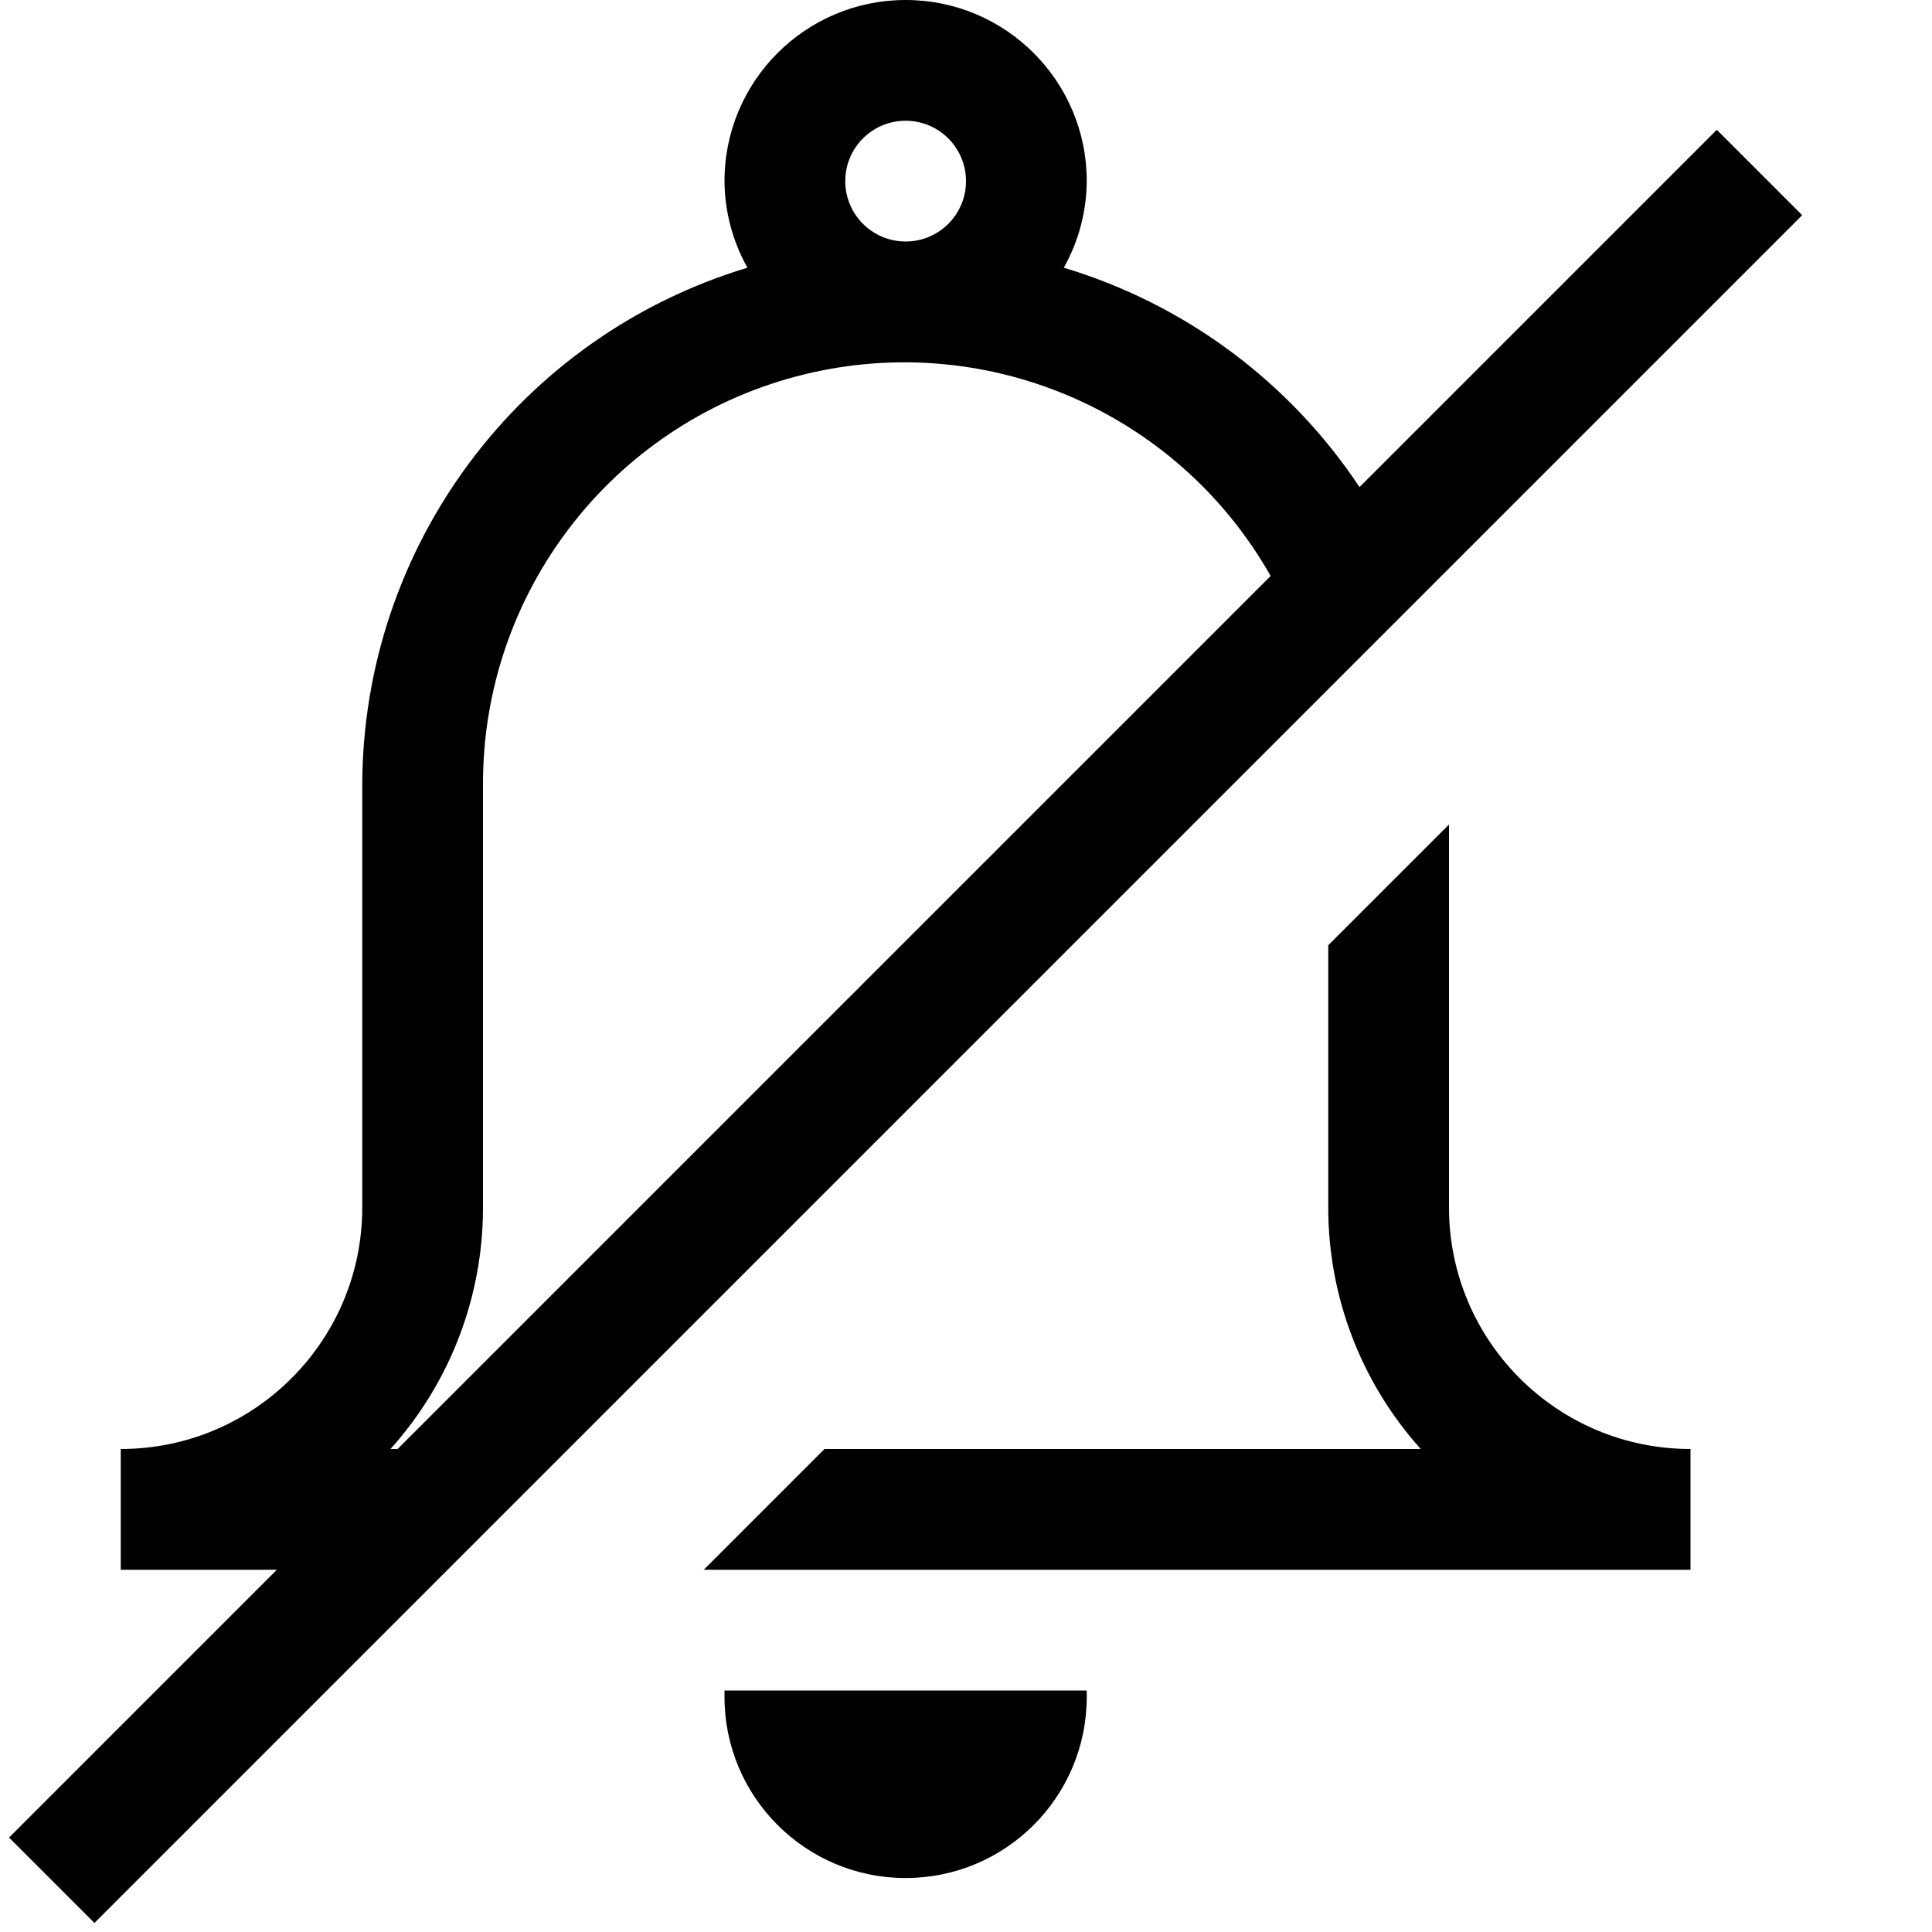
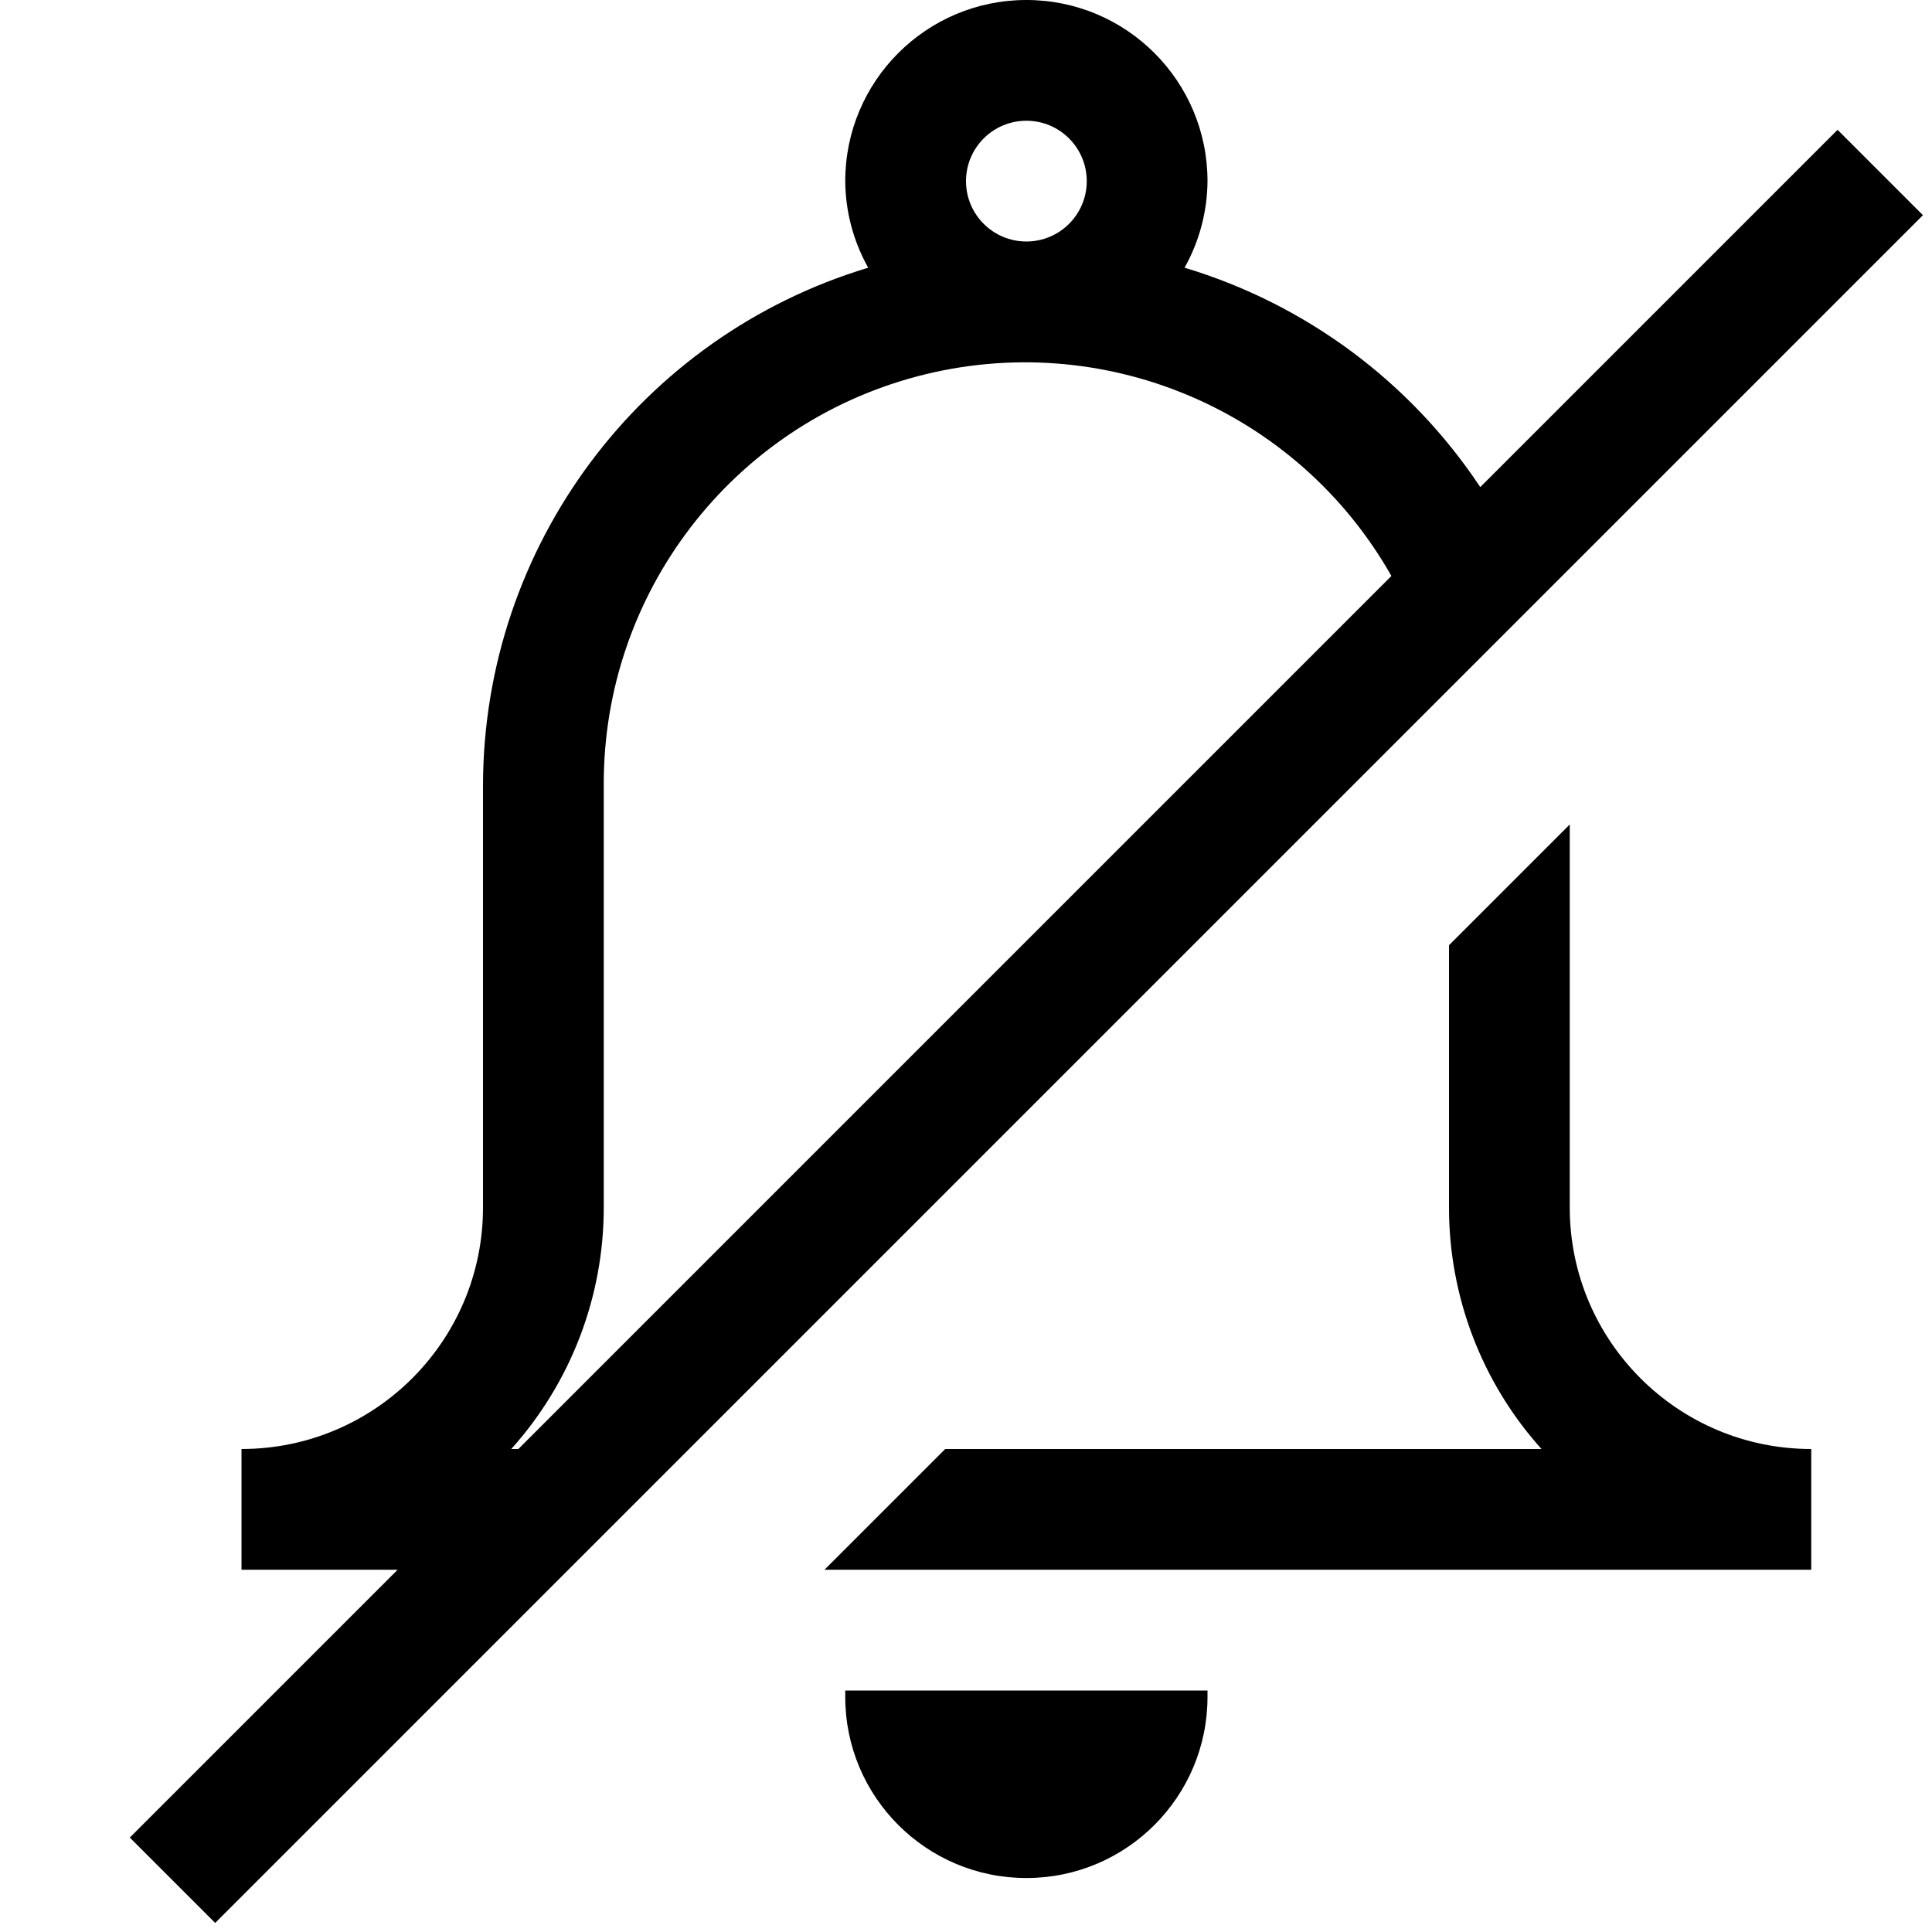
- <svg xmlns="http://www.w3.org/2000/svg" viewBox="0 0 16 16">
-   <path d="M11 7.828l1-1V10a2 2 0 0 0 2 2v1H5.828l1-1h4.938A2.99 2.99 0 0 1 11 10zm-3.5 7.725a1.5 1.5 0 0 0 1.5-1.5V14H6v.053a1.5 1.5 0 0 0 1.5 1.5zm-7.425-.335L2.293 13H1v-1a2 2 0 0 0 2-2V6.5a4.485 4.485 0 0 1 3.19-4.283A1.484 1.484 0 0 1 6 1.5a1.5 1.5 0 0 1 3 0 1.484 1.484 0 0 1-.19.717 4.492 4.492 0 0 1 2.449 1.817l2.959-2.959.707.707L.782 15.925zM7.5 2a.5.5 0 1 0-.5-.5.5.5 0 0 0 .5.5zM3.293 12l7.23-7.23A3.488 3.488 0 0 0 4 6.5V10a2.99 2.99 0 0 1-.766 2z" />
+ <svg xmlns="http://www.w3.org/2000/svg" id="icons" viewBox="0 0 16 16">
+   <path d="M12 7.828l1-1V10a2 2 0 0 0 2 2v1H6.828l1-1h4.938A2.99 2.99 0 0 1 12 10zm-3.5 7.725a1.5 1.5 0 0 0 1.5-1.5V14H7v.053a1.5 1.5 0 0 0 1.5 1.5zm-7.425-.335L3.293 13H2v-1a2 2 0 0 0 2-2V6.5a4.485 4.485 0 0 1 3.19-4.283A1.484 1.484 0 0 1 7 1.5a1.5 1.5 0 0 1 3 0 1.484 1.484 0 0 1-.19.717 4.492 4.492 0 0 1 2.449 1.817l2.959-2.959.707.707L1.782 15.925zM8.5 2a.5.5 0 1 0-.5-.5.5.5 0 0 0 .5.5zM4.293 12l7.23-7.23A3.488 3.488 0 0 0 5 6.5V10a2.99 2.99 0 0 1-.766 2z" />
</svg>
